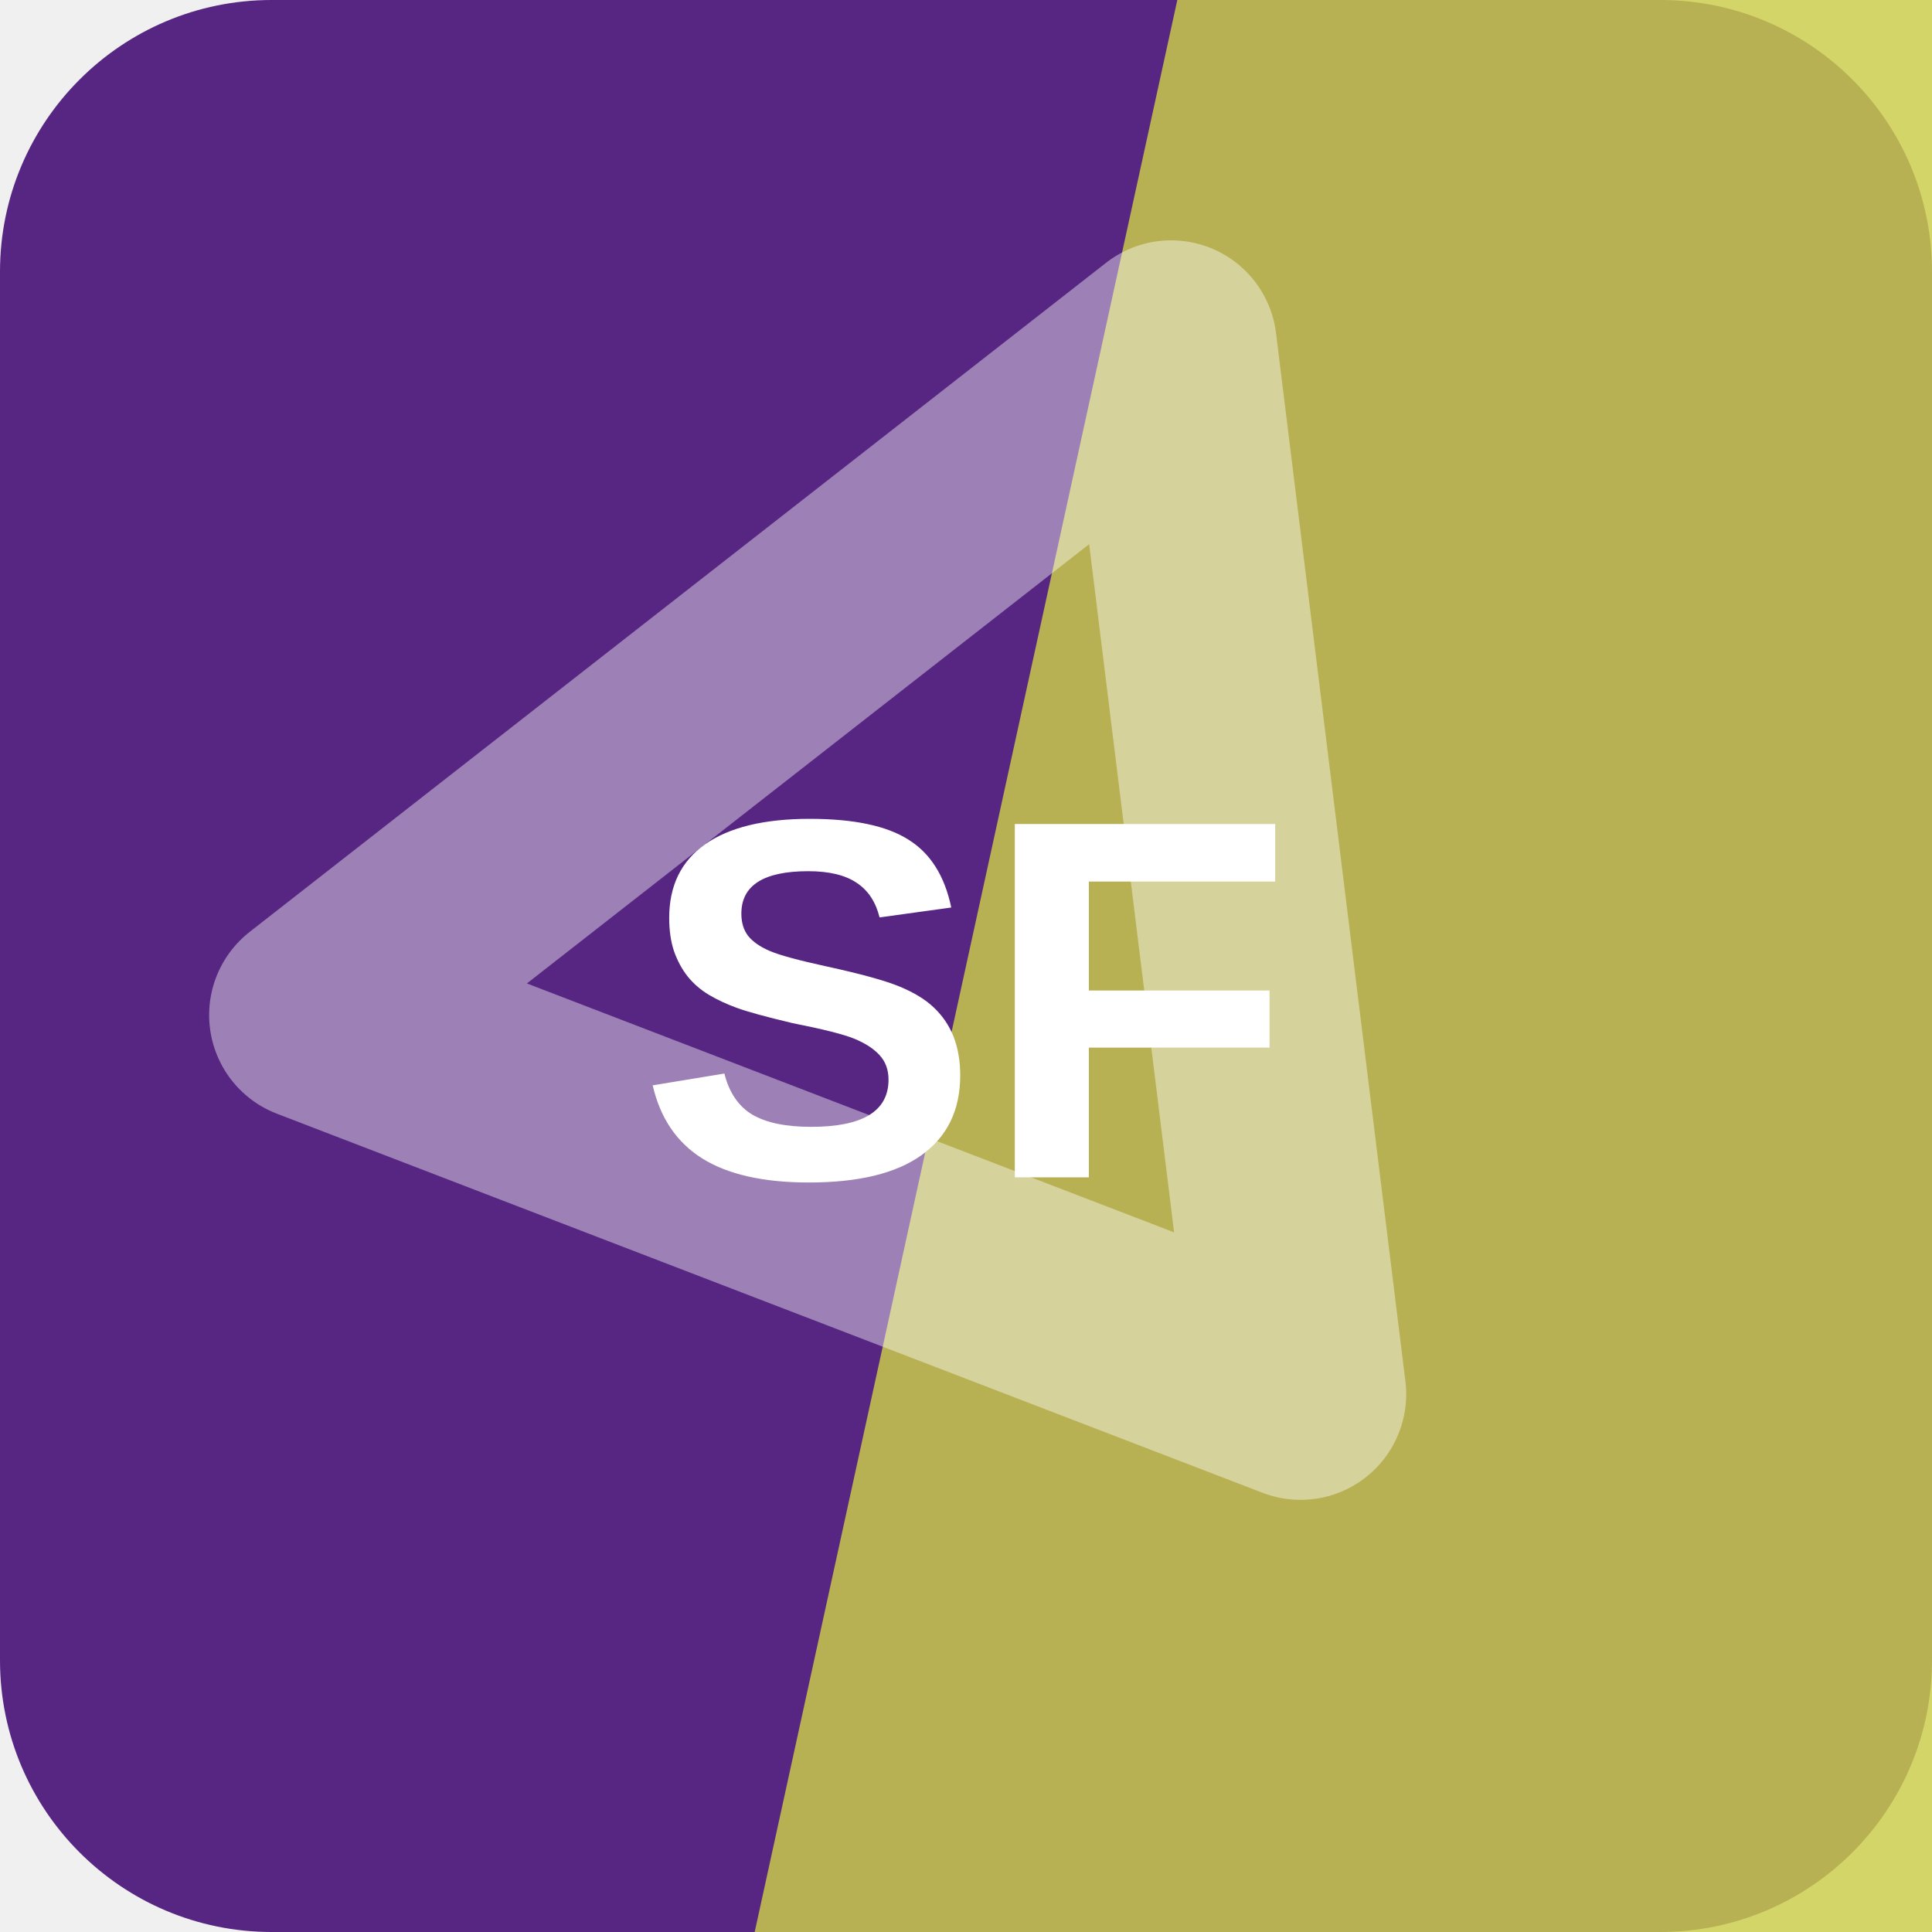
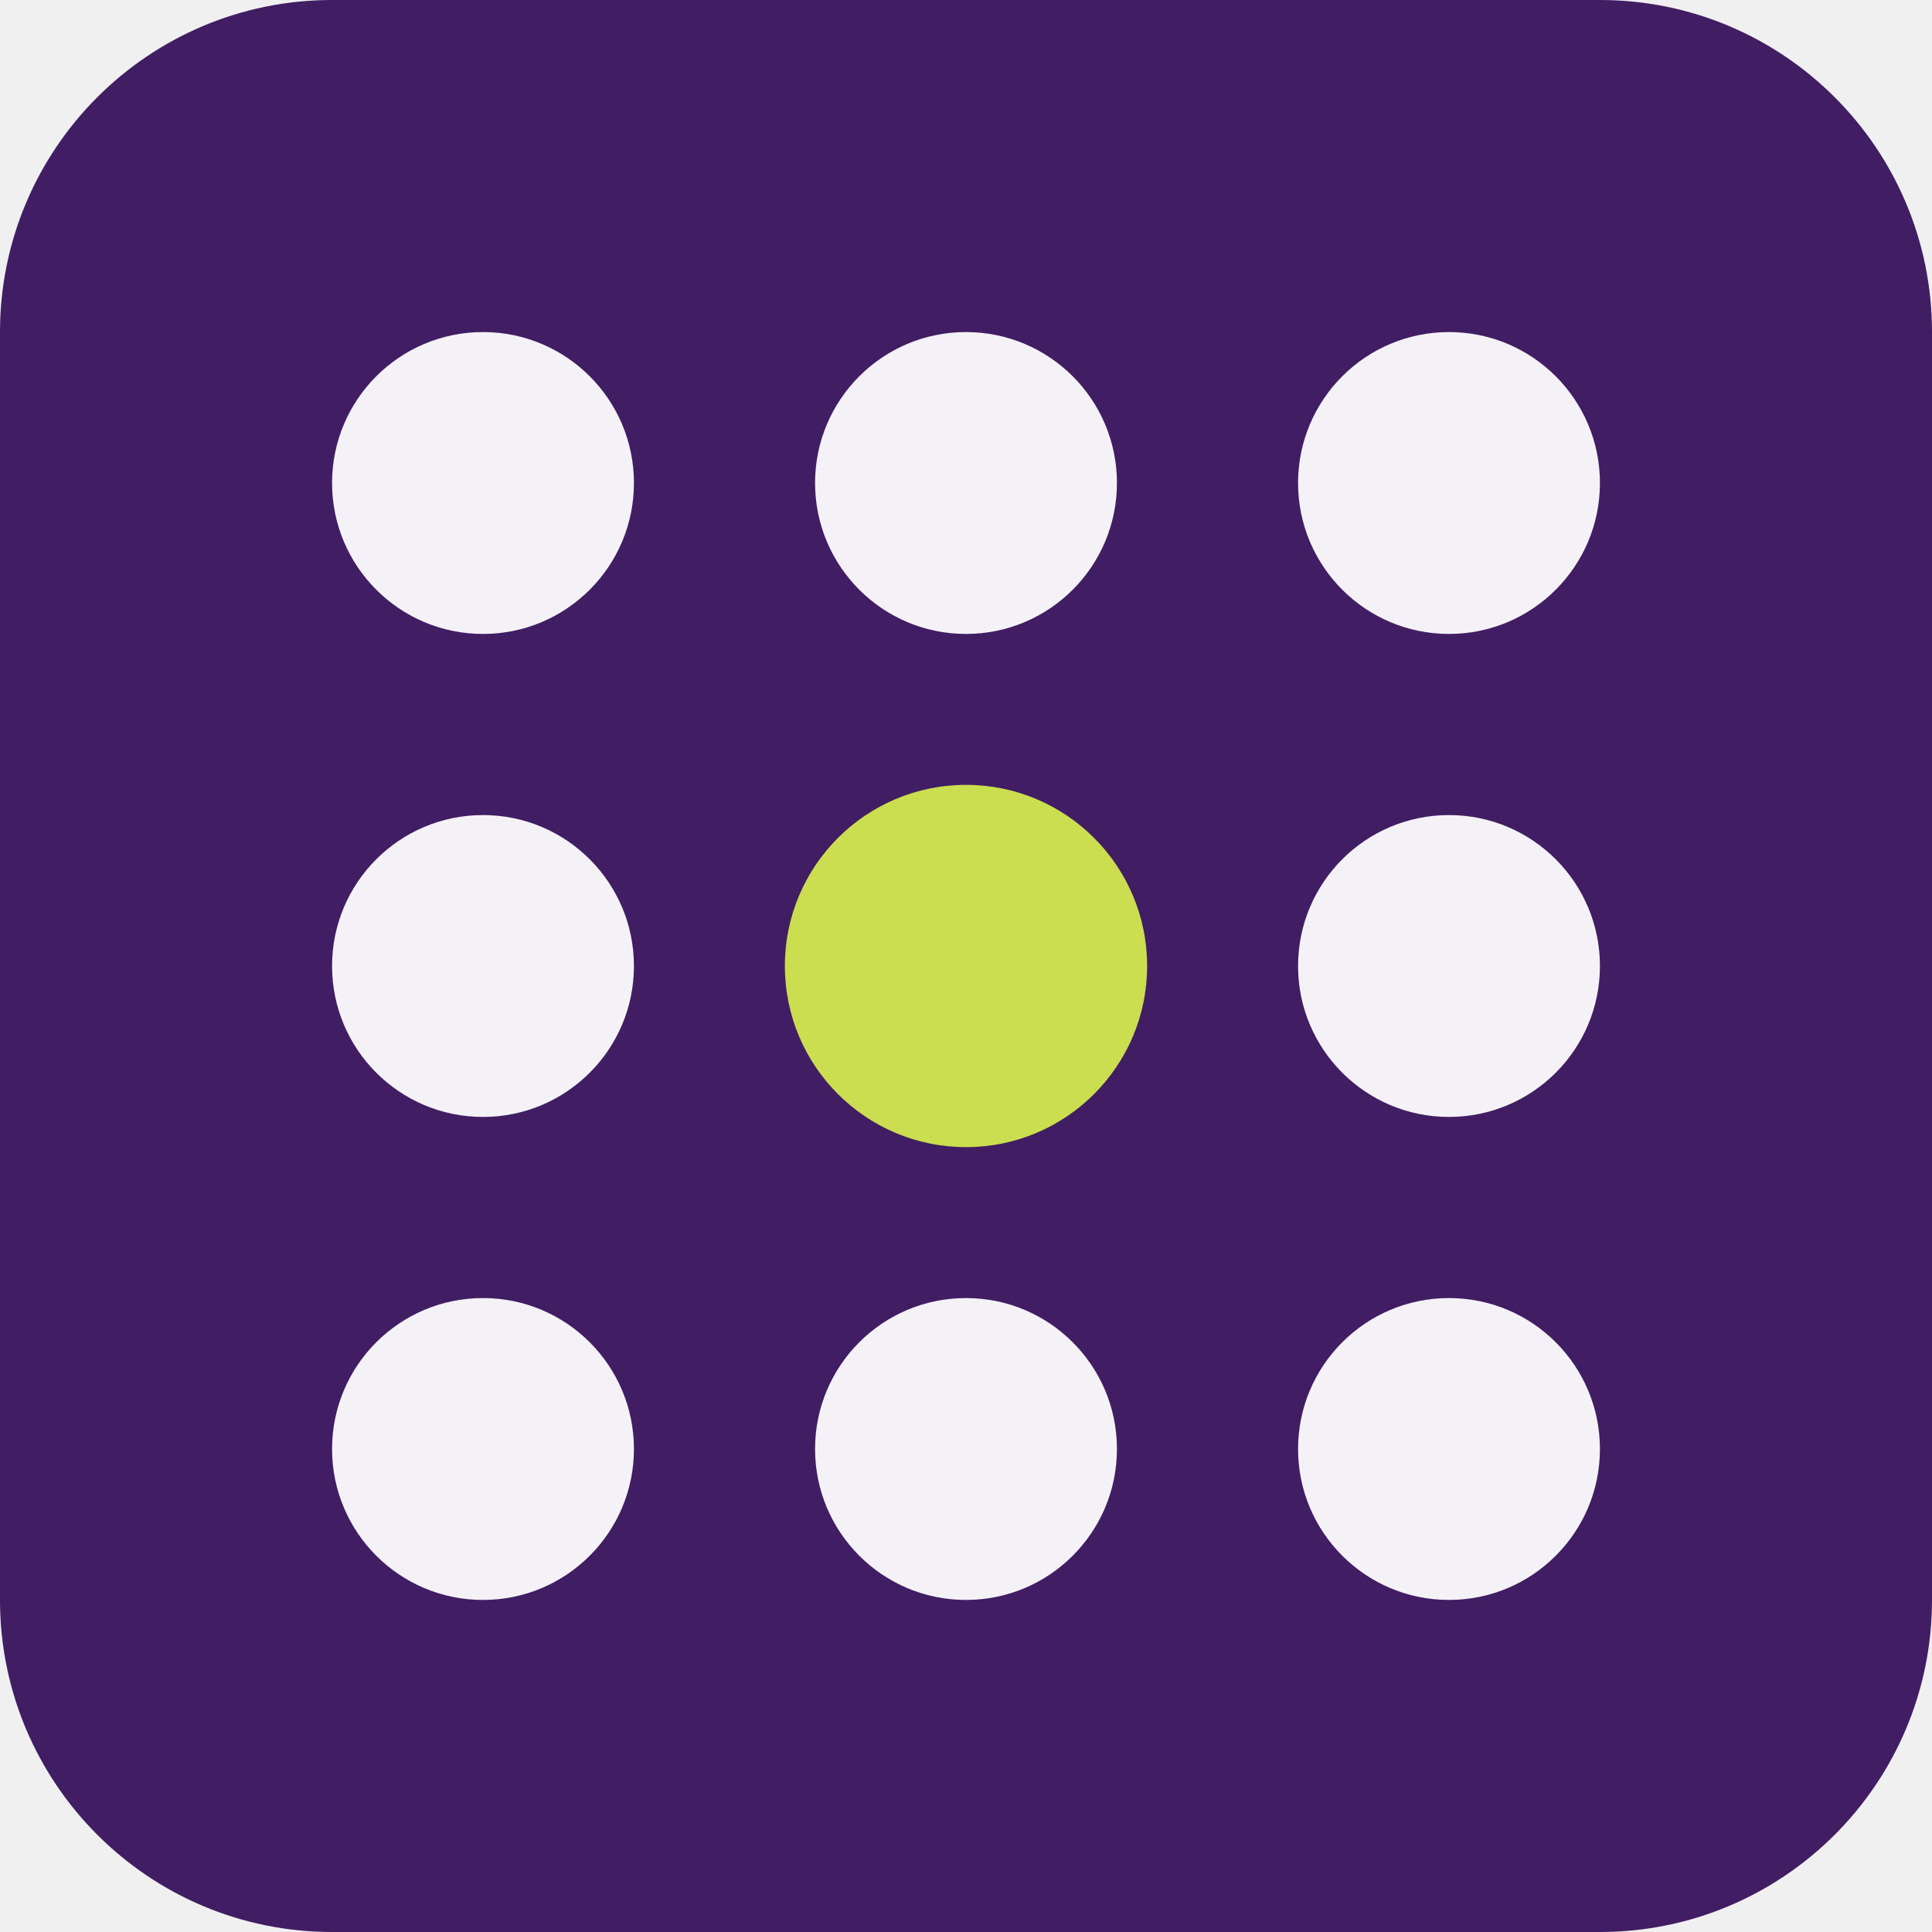
<svg xmlns="http://www.w3.org/2000/svg" width="64" height="64" viewBox="0 0 64 64" role="img">
-   <rect width="64" height="64" rx="9" fill="hsl(271 55% 33%)" />
-   <path d="M39 0h25v64H25Z" fill="hsl(61 58% 55%)" opacity="0.82" />
-   <g transform="rotate(322 32 32)" opacity="0.42">
-     <path d="M14 20h36L32 50Z" fill="none" stroke="#ffffff" stroke-width="7" stroke-linejoin="round" />
+   <rect width="64" height="64" rx="11" fill="hsl(271 55% 25%)" />
+   <g transform="rotate(180 32 32)">
+     <circle cx="16" cy="16" r="5" fill="hsl(271 24% 96%)" />
+     <circle cx="32" cy="16" r="5" fill="hsl(271 24% 96%)" />
+     <circle cx="48" cy="16" r="5" fill="hsl(271 24% 96%)" />
+     <circle cx="16" cy="32" r="5" fill="hsl(271 24% 96%)" />
+     <circle cx="32" cy="32" r="6" fill="hsl(68 68% 59%)" />
+     <circle cx="48" cy="32" r="5" fill="hsl(271 24% 96%)" />
+     <circle cx="16" cy="48" r="5" fill="hsl(271 24% 96%)" />
+     <circle cx="32" cy="48" r="5" fill="hsl(271 24% 96%)" />
+     <circle cx="48" cy="48" r="5" fill="hsl(271 24% 96%)" />
  </g>
-   <text x="32" y="39" text-anchor="middle" fill="#ffffff" font-family="Arial,Helvetica,sans-serif" font-size="17" font-weight="700" letter-spacing="0">SF</text>
</svg>
